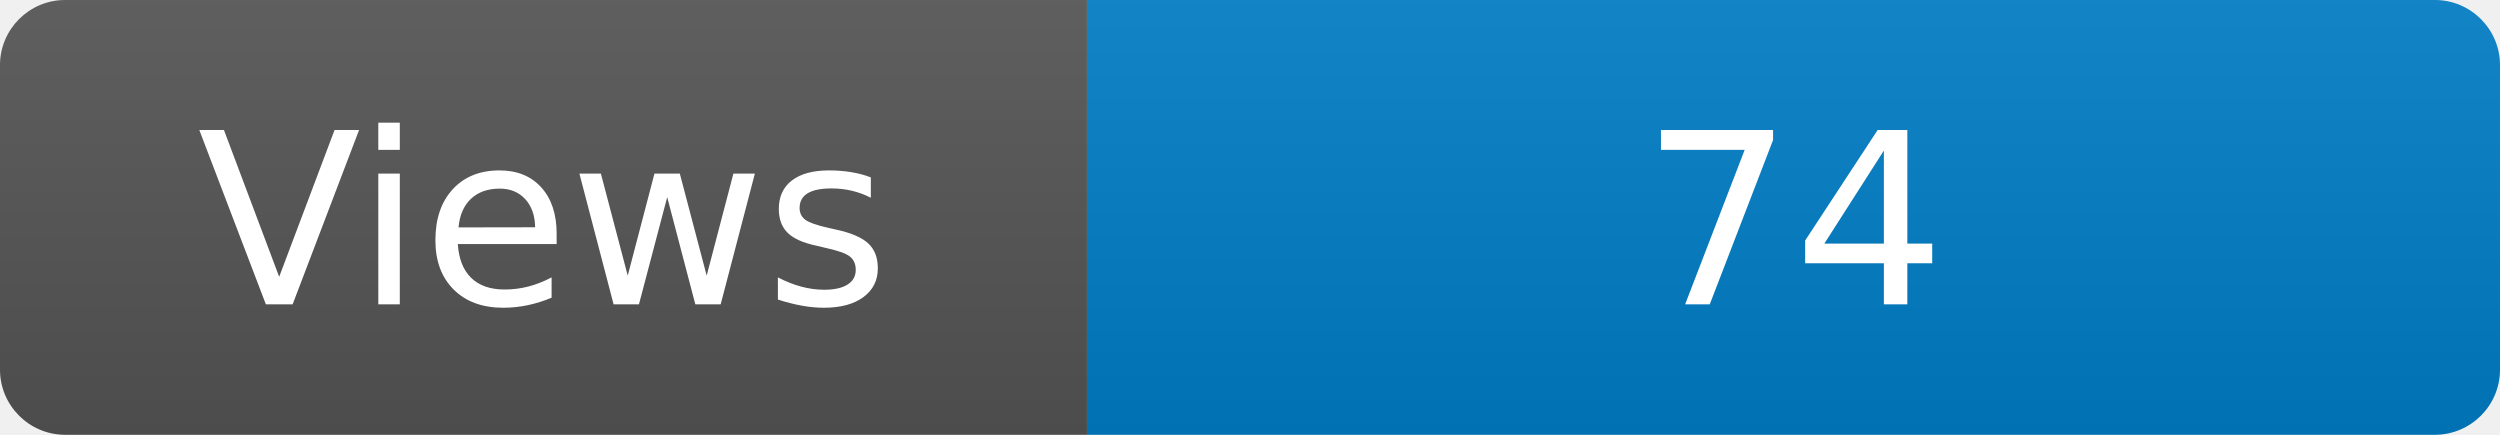
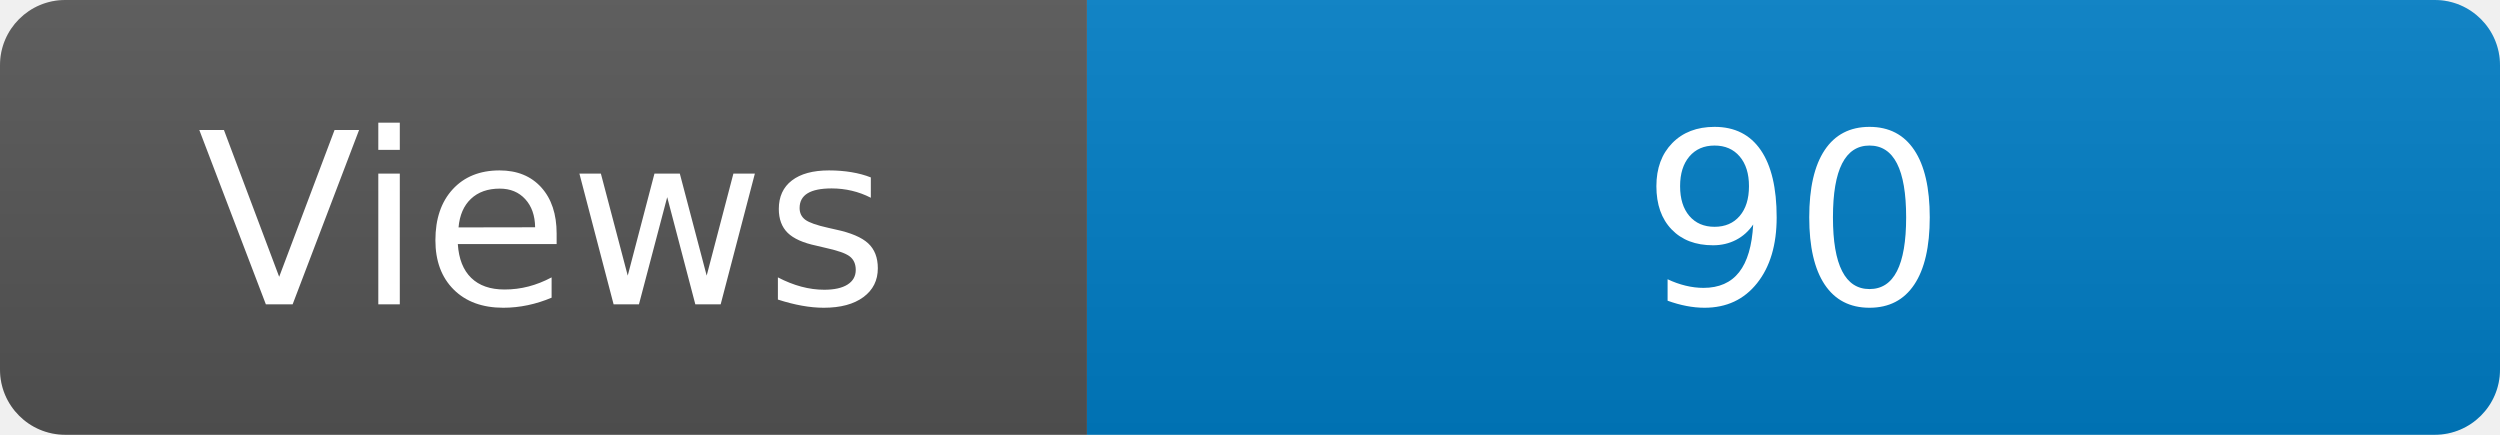
<svg xmlns="http://www.w3.org/2000/svg" width="115" height="20" role="img" aria-label="Maintained?: yes">
  <linearGradient id="s" x2="0" y2="100%">
    <stop offset="0" stop-color="#bbb" stop-opacity=".1" />
    <stop offset="1" stop-opacity=".1" />
  </linearGradient>
  <clipPath id="r">
    <rect width="115" height="20" rx="3" fill="#fff" />
  </clipPath>
  <g clip-path="url(#r)">
    <rect width="50" height="20" fill="#555" />
    <rect x="50" width="160" height="20" fill="#007ec6" />
    <rect width="115" height="20" fill="url(#s)" />
  </g>
  <g fill="#fff" text-anchor="middle" font-family="Verdana,Geneva,DejaVu Sans,sans-serif" font-size="110">
    <text x="250" y="140" transform="scale(.1)" fill="#fff">Views</text>
-     <text x="825" y="140" transform="scale(.1)" fill="#fff">74</text>
+     <text x="825" y="140" transform="scale(.1)" fill="#fff">90</text>
  </g>
</svg>
